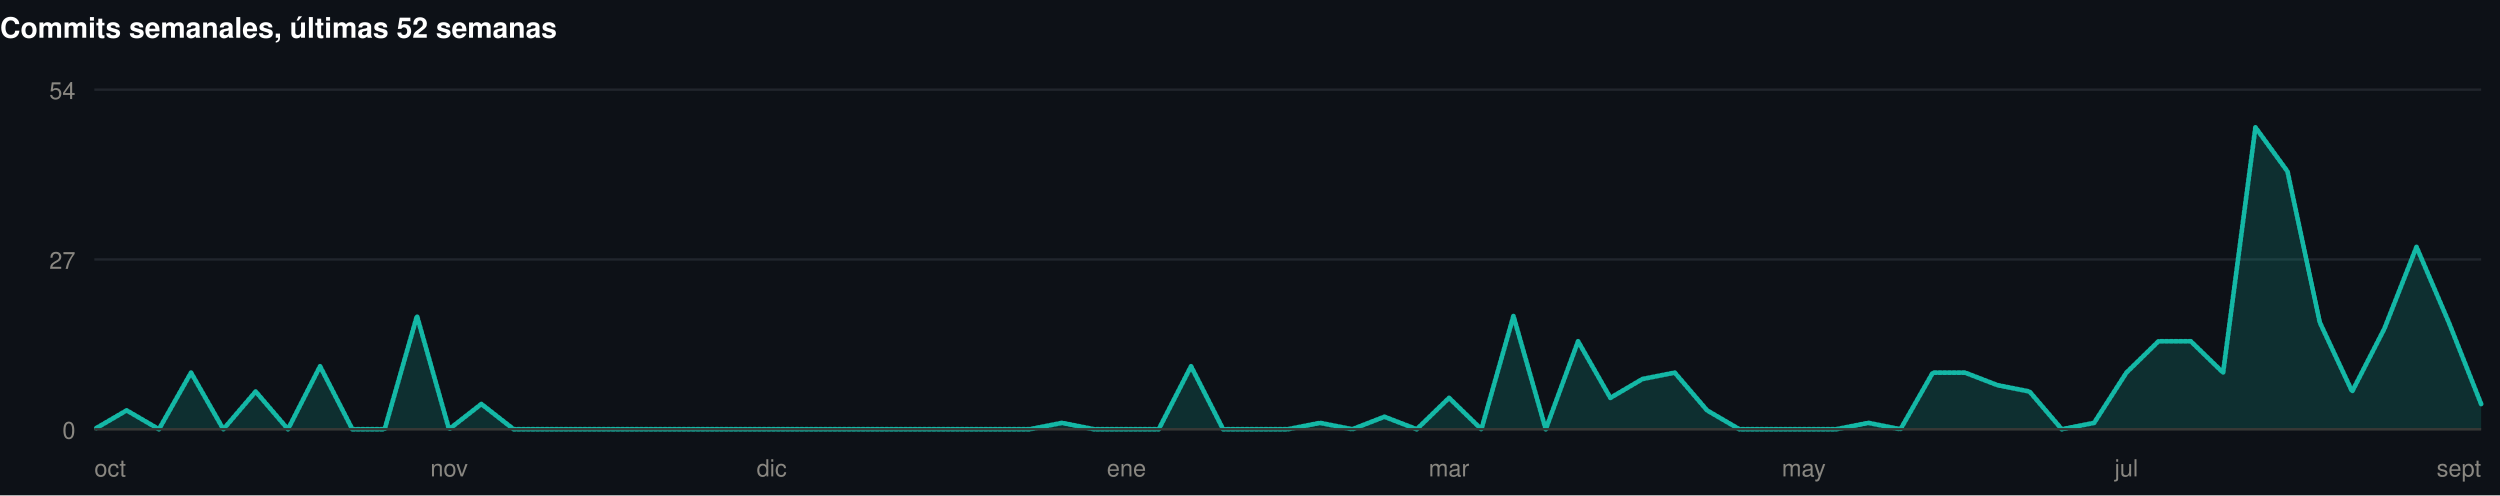
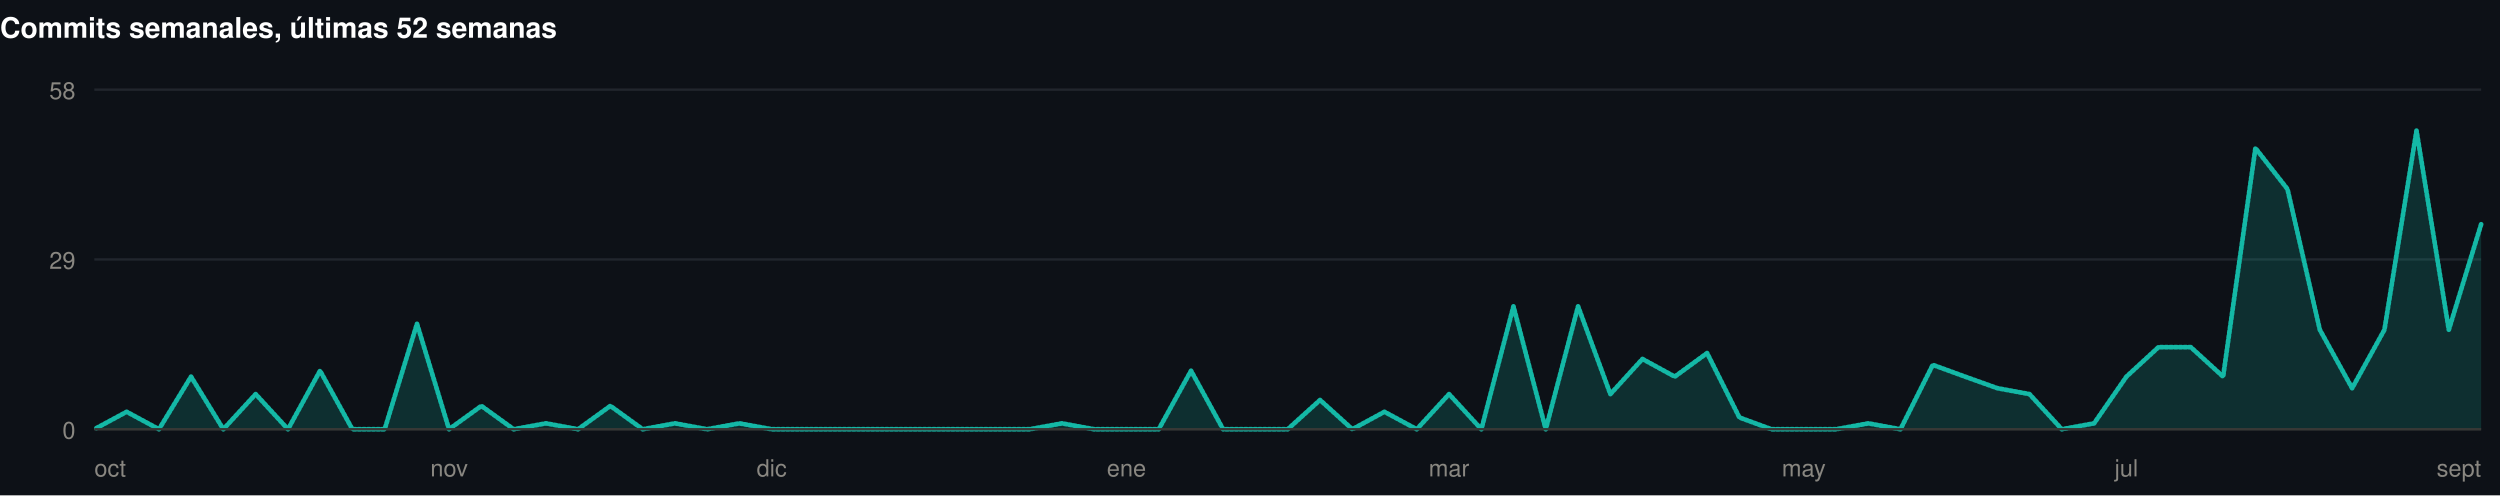
<svg xmlns="http://www.w3.org/2000/svg" width="1060" height="210" viewBox="0 0 1060 210" role="img">
  <rect width="1060" height="210" fill="#0d1117" />
  <style>
@keyframes grow{from{transform:scaleX(0)}}
@keyframes rise{from{opacity:0;transform:translateY(9px)}}
@keyframes fade{from{opacity:0}}
@keyframes draw{to{stroke-dashoffset:0}}
.bar{transform-box:fill-box;transform-origin:left center;animation:grow .9s cubic-bezier(.22,1,.36,1) var(--d,0s) both}
.rise{animation:rise .7s cubic-bezier(.22,1,.36,1) var(--d,0s) both}
.fade{animation:fade .8s ease-out var(--d,0s) both}
.draw{animation:draw 1.7s ease-out .1s both}
@media (prefers-reduced-motion:reduce){
.bar,.rise,.fade,.draw{animation:none;transform:none;opacity:1;stroke-dashoffset:0}
}
</style>
  <g>
    <text x="0" y="16" font-family="-apple-system,BlinkMacSystemFont,'Segoe UI',Helvetica,Arial,sans-serif" font-size="12" font-weight="700" fill="#ffffff" text-anchor="start">Commits semanales, últimas 52 semanas</text>
    <line x1="40" y1="182" x2="1052" y2="182" stroke="#21262d" stroke-width="1" />
    <text x="32" y="186" font-family="-apple-system,BlinkMacSystemFont,'Segoe UI',Helvetica,Arial,sans-serif" font-size="10" font-weight="400" fill="#898781" text-anchor="end">0</text>
    <line x1="40" y1="110" x2="1052" y2="110" stroke="#21262d" stroke-width="1" />
-     <text x="32" y="114" font-family="-apple-system,BlinkMacSystemFont,'Segoe UI',Helvetica,Arial,sans-serif" font-size="10" font-weight="400" fill="#898781" text-anchor="end">27</text>
+     <text x="32" y="114" font-family="-apple-system,BlinkMacSystemFont,'Segoe UI',Helvetica,Arial,sans-serif" font-size="10" font-weight="400" fill="#898781" text-anchor="end">29</text>
    <line x1="40" y1="38" x2="1052" y2="38" stroke="#21262d" stroke-width="1" />
-     <text x="32" y="42" font-family="-apple-system,BlinkMacSystemFont,'Segoe UI',Helvetica,Arial,sans-serif" font-size="10" font-weight="400" fill="#898781" text-anchor="end">54</text>
-     <path class="fade" style="--d:.5s" d="M40.0,182.0L53.7,174.0L67.4,182.0L81.0,158.0L94.7,182.0L108.4,166.0L122.1,182.0L135.7,155.3L149.4,182.0L163.1,182.0L176.8,134.0L190.4,182.0L204.1,171.3L217.8,182.0L231.5,182.0L245.1,182.0L258.8,182.0L272.5,182.0L286.2,182.0L299.8,182.0L313.5,182.0L327.2,182.0L340.9,182.0L354.5,182.0L368.2,182.0L381.9,182.0L395.6,182.0L409.2,182.0L422.9,182.0L436.6,182.0L450.3,179.3L463.9,182.0L477.6,182.0L491.3,182.0L505.0,155.3L518.6,182.0L532.3,182.0L546.0,182.0L559.7,179.3L573.4,182.0L587.0,176.7L600.7,182.0L614.4,168.7L628.1,182.0L641.7,134.0L655.4,182.0L669.1,144.7L682.8,168.7L696.4,160.7L710.1,158.0L723.8,174.0L737.5,182.0L751.1,182.0L764.8,182.0L778.5,182.0L792.2,179.3L805.8,182.0L819.5,158.0L833.2,158.0L846.9,163.3L860.5,166.0L874.2,182.0L887.9,179.3L901.6,158.0L915.2,144.7L928.9,144.7L942.6,158.0L956.3,54.0L969.9,72.7L983.6,136.7L997.3,166.0L1011.0,139.3L1024.6,104.7L1038.3,136.7L1052.0,171.3L1052.0,182L40.0,182Z" fill="rgba(20,184,166,0.18)" />
-     <path class="draw" pathLength="1" stroke-dasharray="1" stroke-dashoffset="1" d="M40.0,182.0L53.7,174.0L67.4,182.0L81.0,158.0L94.7,182.0L108.4,166.0L122.1,182.0L135.7,155.3L149.4,182.0L163.1,182.0L176.8,134.0L190.4,182.0L204.1,171.3L217.8,182.0L231.5,182.0L245.1,182.0L258.8,182.0L272.5,182.0L286.2,182.0L299.8,182.0L313.5,182.0L327.2,182.0L340.9,182.0L354.5,182.0L368.2,182.0L381.9,182.0L395.6,182.0L409.2,182.0L422.9,182.0L436.6,182.0L450.3,179.3L463.9,182.0L477.6,182.0L491.3,182.0L505.0,155.3L518.6,182.0L532.3,182.0L546.0,182.0L559.7,179.3L573.4,182.0L587.0,176.7L600.7,182.0L614.4,168.7L628.1,182.0L641.7,134.0L655.4,182.0L669.1,144.7L682.8,168.7L696.4,160.7L710.1,158.0L723.8,174.0L737.5,182.0L751.1,182.0L764.8,182.0L778.5,182.0L792.2,179.3L805.8,182.0L819.5,158.0L833.2,158.0L846.9,163.3L860.5,166.0L874.2,182.0L887.9,179.3L901.6,158.0L915.2,144.7L928.9,144.7L942.6,158.0L956.3,54.0L969.9,72.7L983.6,136.7L997.3,166.0L1011.0,139.3L1024.6,104.7L1038.3,136.7L1052.0,171.3" fill="none" stroke="#14b8a6" stroke-width="2" stroke-linejoin="round" stroke-linecap="round" />
+     <text x="32" y="42" font-family="-apple-system,BlinkMacSystemFont,'Segoe UI',Helvetica,Arial,sans-serif" font-size="10" font-weight="400" fill="#898781" text-anchor="end">58</text>
+     <path class="fade" style="--d:.5s" d="M40.0,182.0L53.7,174.6L67.4,182.0L81.0,159.7L94.7,182.0L108.4,167.1L122.1,182.0L135.7,157.2L149.4,182.0L163.1,182.0L176.8,137.3L190.4,182.0L204.1,172.1L217.8,182.0L231.5,179.5L245.1,182.0L258.8,172.1L272.5,182.0L286.2,179.5L299.8,182.0L313.5,179.5L327.2,182.0L340.9,182.0L354.5,182.0L368.2,182.0L381.9,182.0L395.6,182.0L409.2,182.0L422.9,182.0L436.6,182.0L450.3,179.5L463.9,182.0L477.6,182.0L491.3,182.0L505.0,157.2L518.6,182.0L532.3,182.0L546.0,182.0L559.7,169.6L573.4,182.0L587.0,174.6L600.7,182.0L614.4,167.1L628.1,182.0L641.7,129.9L655.4,182.0L669.1,129.9L682.8,167.1L696.4,152.2L710.1,159.7L723.8,149.7L737.5,177.0L751.1,182.0L764.8,182.0L778.5,182.0L792.2,179.5L805.8,182.0L819.5,154.7L833.2,159.7L846.9,164.6L860.5,167.1L874.2,182.0L887.9,179.5L901.6,159.7L915.2,147.2L928.9,147.2L942.6,159.7L956.3,62.8L969.9,80.2L983.6,139.8L997.3,164.6L1011.0,139.8L1024.6,55.4L1038.3,139.8L1052.0,95.1L1052.0,182L40.0,182Z" fill="rgba(20,184,166,0.18)" />
+     <path class="draw" pathLength="1" stroke-dasharray="1" stroke-dashoffset="1" d="M40.0,182.0L53.7,174.6L67.4,182.0L81.0,159.7L94.7,182.0L108.4,167.1L122.1,182.0L135.7,157.2L149.4,182.0L163.1,182.0L176.8,137.3L190.4,182.0L204.1,172.1L217.8,182.0L231.5,179.5L245.1,182.0L258.8,172.1L272.5,182.0L286.2,179.5L299.8,182.0L313.5,179.5L327.2,182.0L340.9,182.0L354.5,182.0L368.2,182.0L381.9,182.0L395.6,182.0L409.2,182.0L422.9,182.0L436.6,182.0L450.3,179.5L463.9,182.0L477.6,182.0L491.3,182.0L505.0,157.2L518.6,182.0L532.3,182.0L546.0,182.0L559.7,169.6L573.4,182.0L587.0,174.6L600.7,182.0L614.4,167.1L628.1,182.0L641.7,129.9L655.4,182.0L669.1,129.9L682.8,167.1L696.4,152.2L710.1,159.7L723.8,149.7L737.5,177.0L751.1,182.0L764.8,182.0L778.5,182.0L792.2,179.5L805.8,182.0L819.5,154.7L833.2,159.7L846.9,164.6L860.5,167.1L874.2,182.0L887.9,179.5L901.6,159.7L915.2,147.2L928.9,147.2L942.6,159.7L956.3,62.8L969.9,80.2L983.6,139.8L997.3,164.6L1011.0,139.8L1024.6,55.4L1038.3,139.8L1052.0,95.1" fill="none" stroke="#14b8a6" stroke-width="2" stroke-linejoin="round" stroke-linecap="round" />
    <line x1="40" y1="182" x2="1052" y2="182" stroke="#383835" stroke-width="1" />
    <text x="40" y="202" font-family="-apple-system,BlinkMacSystemFont,'Segoe UI',Helvetica,Arial,sans-serif" font-size="10" font-weight="400" fill="#898781" text-anchor="start">oct</text>
    <text x="190.432" y="202" font-family="-apple-system,BlinkMacSystemFont,'Segoe UI',Helvetica,Arial,sans-serif" font-size="10" font-weight="400" fill="#898781" text-anchor="middle">nov</text>
    <text x="327.189" y="202" font-family="-apple-system,BlinkMacSystemFont,'Segoe UI',Helvetica,Arial,sans-serif" font-size="10" font-weight="400" fill="#898781" text-anchor="middle">dic</text>
    <text x="477.622" y="202" font-family="-apple-system,BlinkMacSystemFont,'Segoe UI',Helvetica,Arial,sans-serif" font-size="10" font-weight="400" fill="#898781" text-anchor="middle">ene</text>
    <text x="614.378" y="202" font-family="-apple-system,BlinkMacSystemFont,'Segoe UI',Helvetica,Arial,sans-serif" font-size="10" font-weight="400" fill="#898781" text-anchor="middle">mar</text>
    <text x="764.811" y="202" font-family="-apple-system,BlinkMacSystemFont,'Segoe UI',Helvetica,Arial,sans-serif" font-size="10" font-weight="400" fill="#898781" text-anchor="middle">may</text>
    <text x="901.568" y="202" font-family="-apple-system,BlinkMacSystemFont,'Segoe UI',Helvetica,Arial,sans-serif" font-size="10" font-weight="400" fill="#898781" text-anchor="middle">jul</text>
    <text x="1052" y="202" font-family="-apple-system,BlinkMacSystemFont,'Segoe UI',Helvetica,Arial,sans-serif" font-size="10" font-weight="400" fill="#898781" text-anchor="end">sept</text>
  </g>
</svg>
